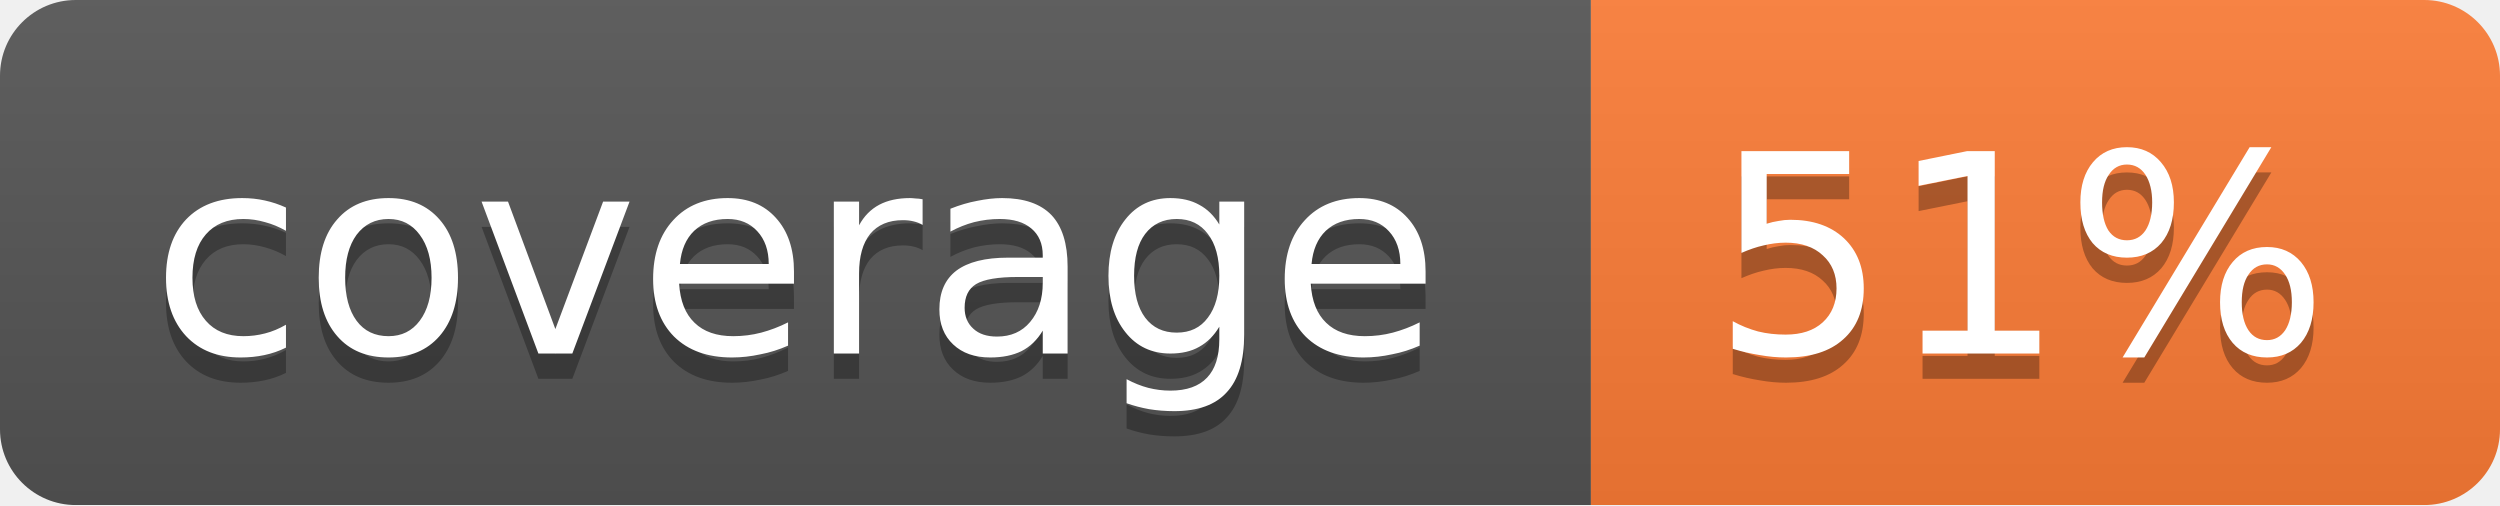
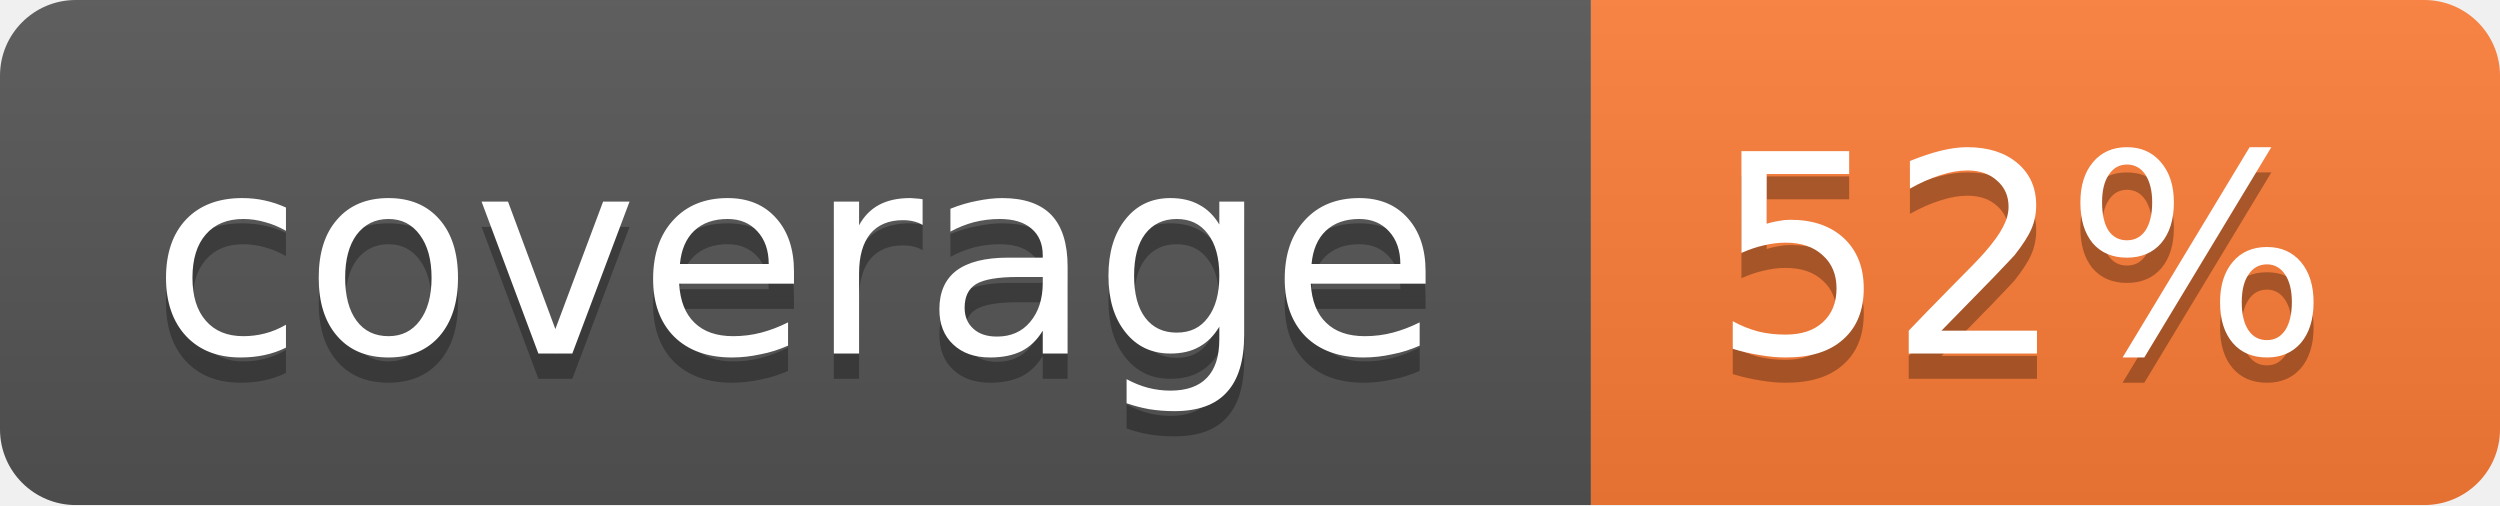
<svg xmlns="http://www.w3.org/2000/svg" width="99" height="20">
  <linearGradient id="b" x2="0" y2="100%">
    <stop offset="0" stop-color="#bbb" stop-opacity=".1" />
    <stop offset="1" stop-opacity=".1" />
  </linearGradient>
  <mask id="a">
    <rect width="99" height="20" rx="3" fill="#fff" />
  </mask>
  <g mask="url(#a)">
    <path fill="#555" d="M0 0h63v20H0z" />
    <path fill="#fe7d37" d="M63 0h36v20H63z" />
    <path fill="url(#b)" d="M0 0h99v20H0z" />
  </g>
  <g fill="#fff" text-anchor="middle" font-family="DejaVu Sans,Verdana,Geneva,sans-serif" font-size="11">
    <text x="31.5" y="15" fill="#010101" fill-opacity=".3">coverage</text>
    <text x="31.5" y="14">coverage</text>
-     <text x="80" y="15" fill="#010101" fill-opacity=".3">51%</text>
-     <text x="80" y="14">51%</text>
+     <text x="80" y="15" fill="#010101" fill-opacity=".3">52%</text>
+     <text x="80" y="14">52%</text>
  </g>
</svg>
